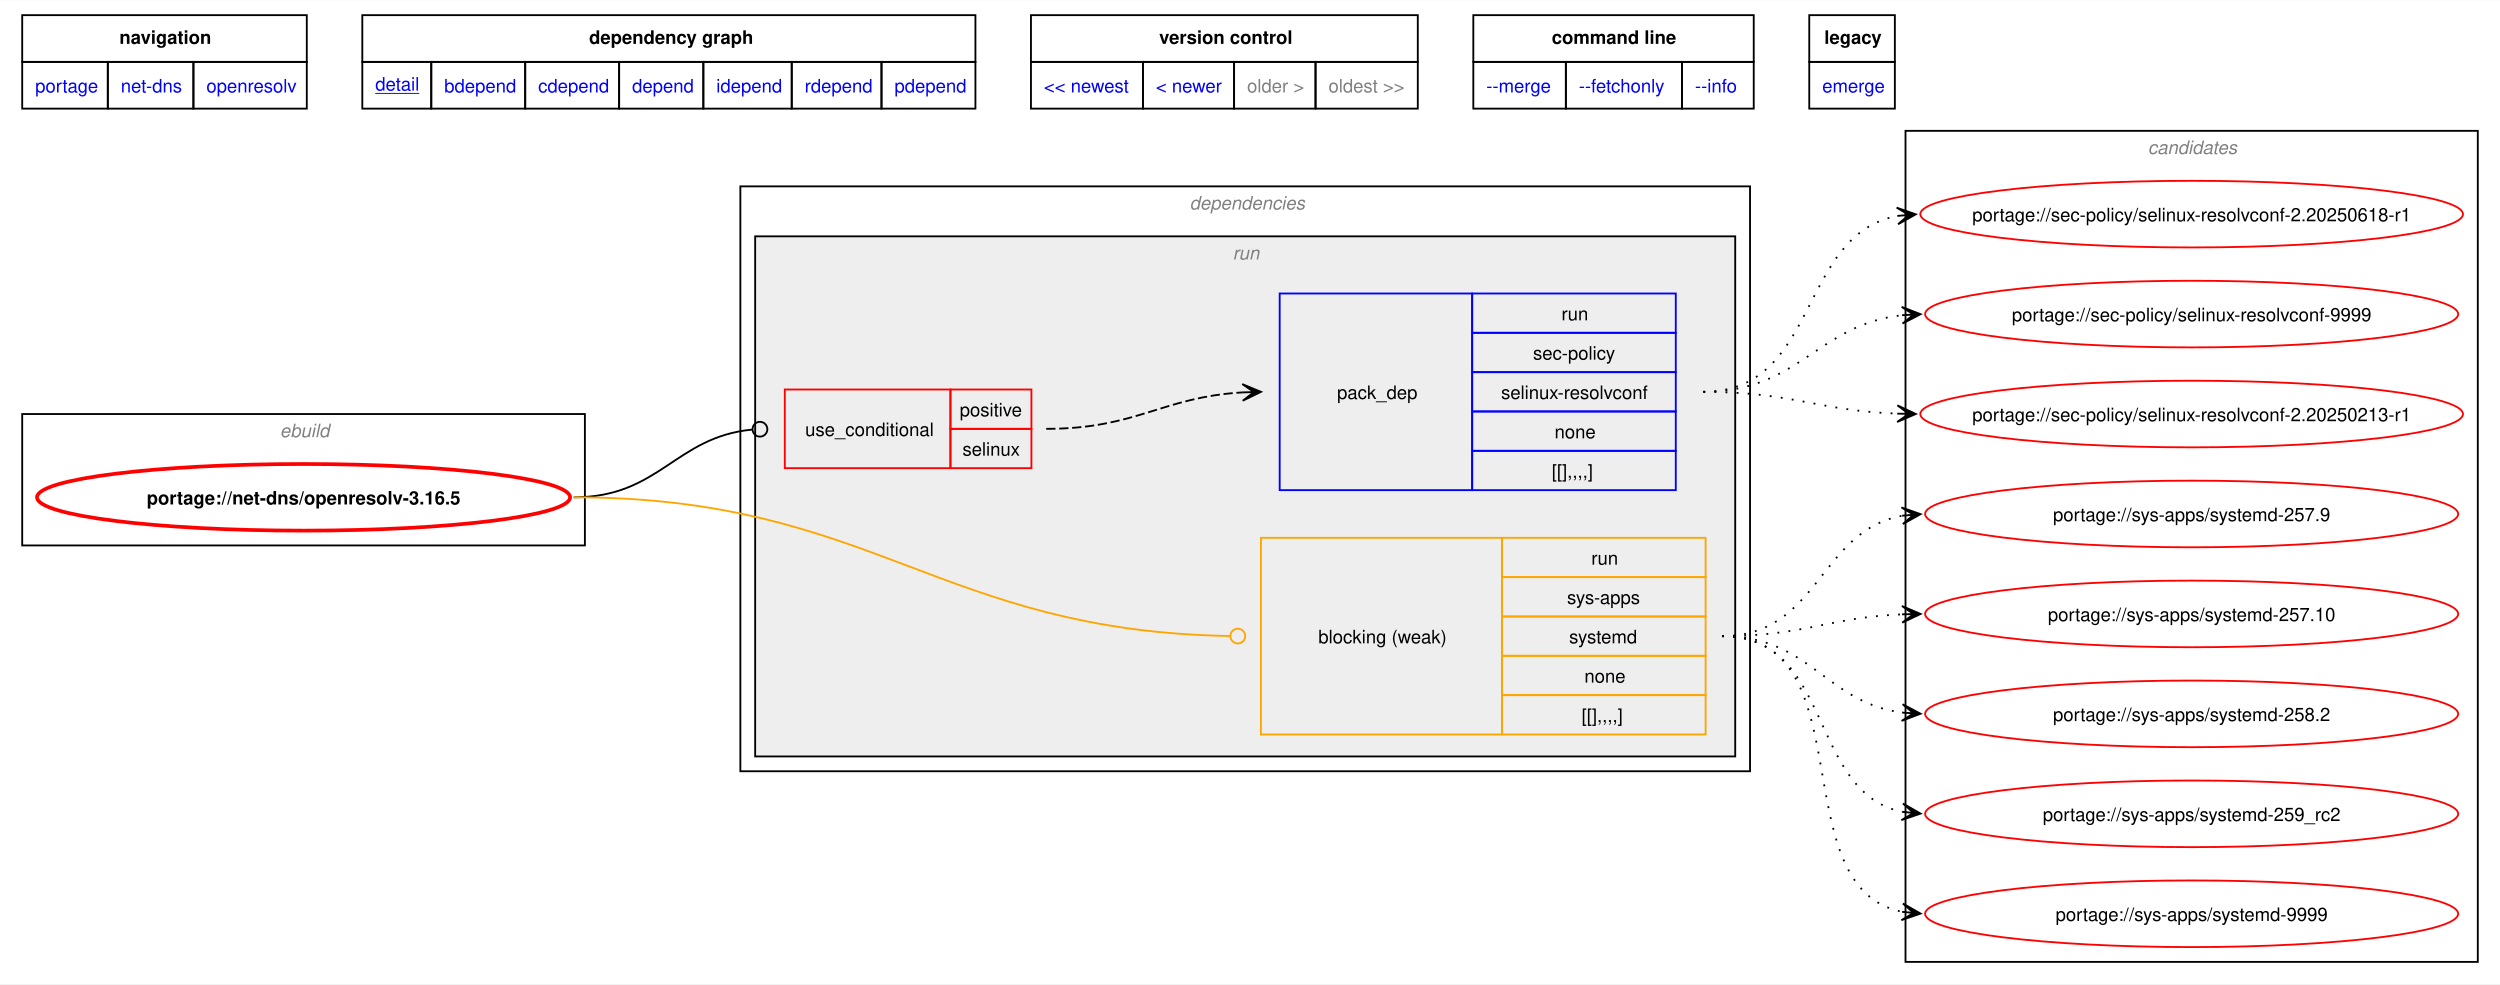
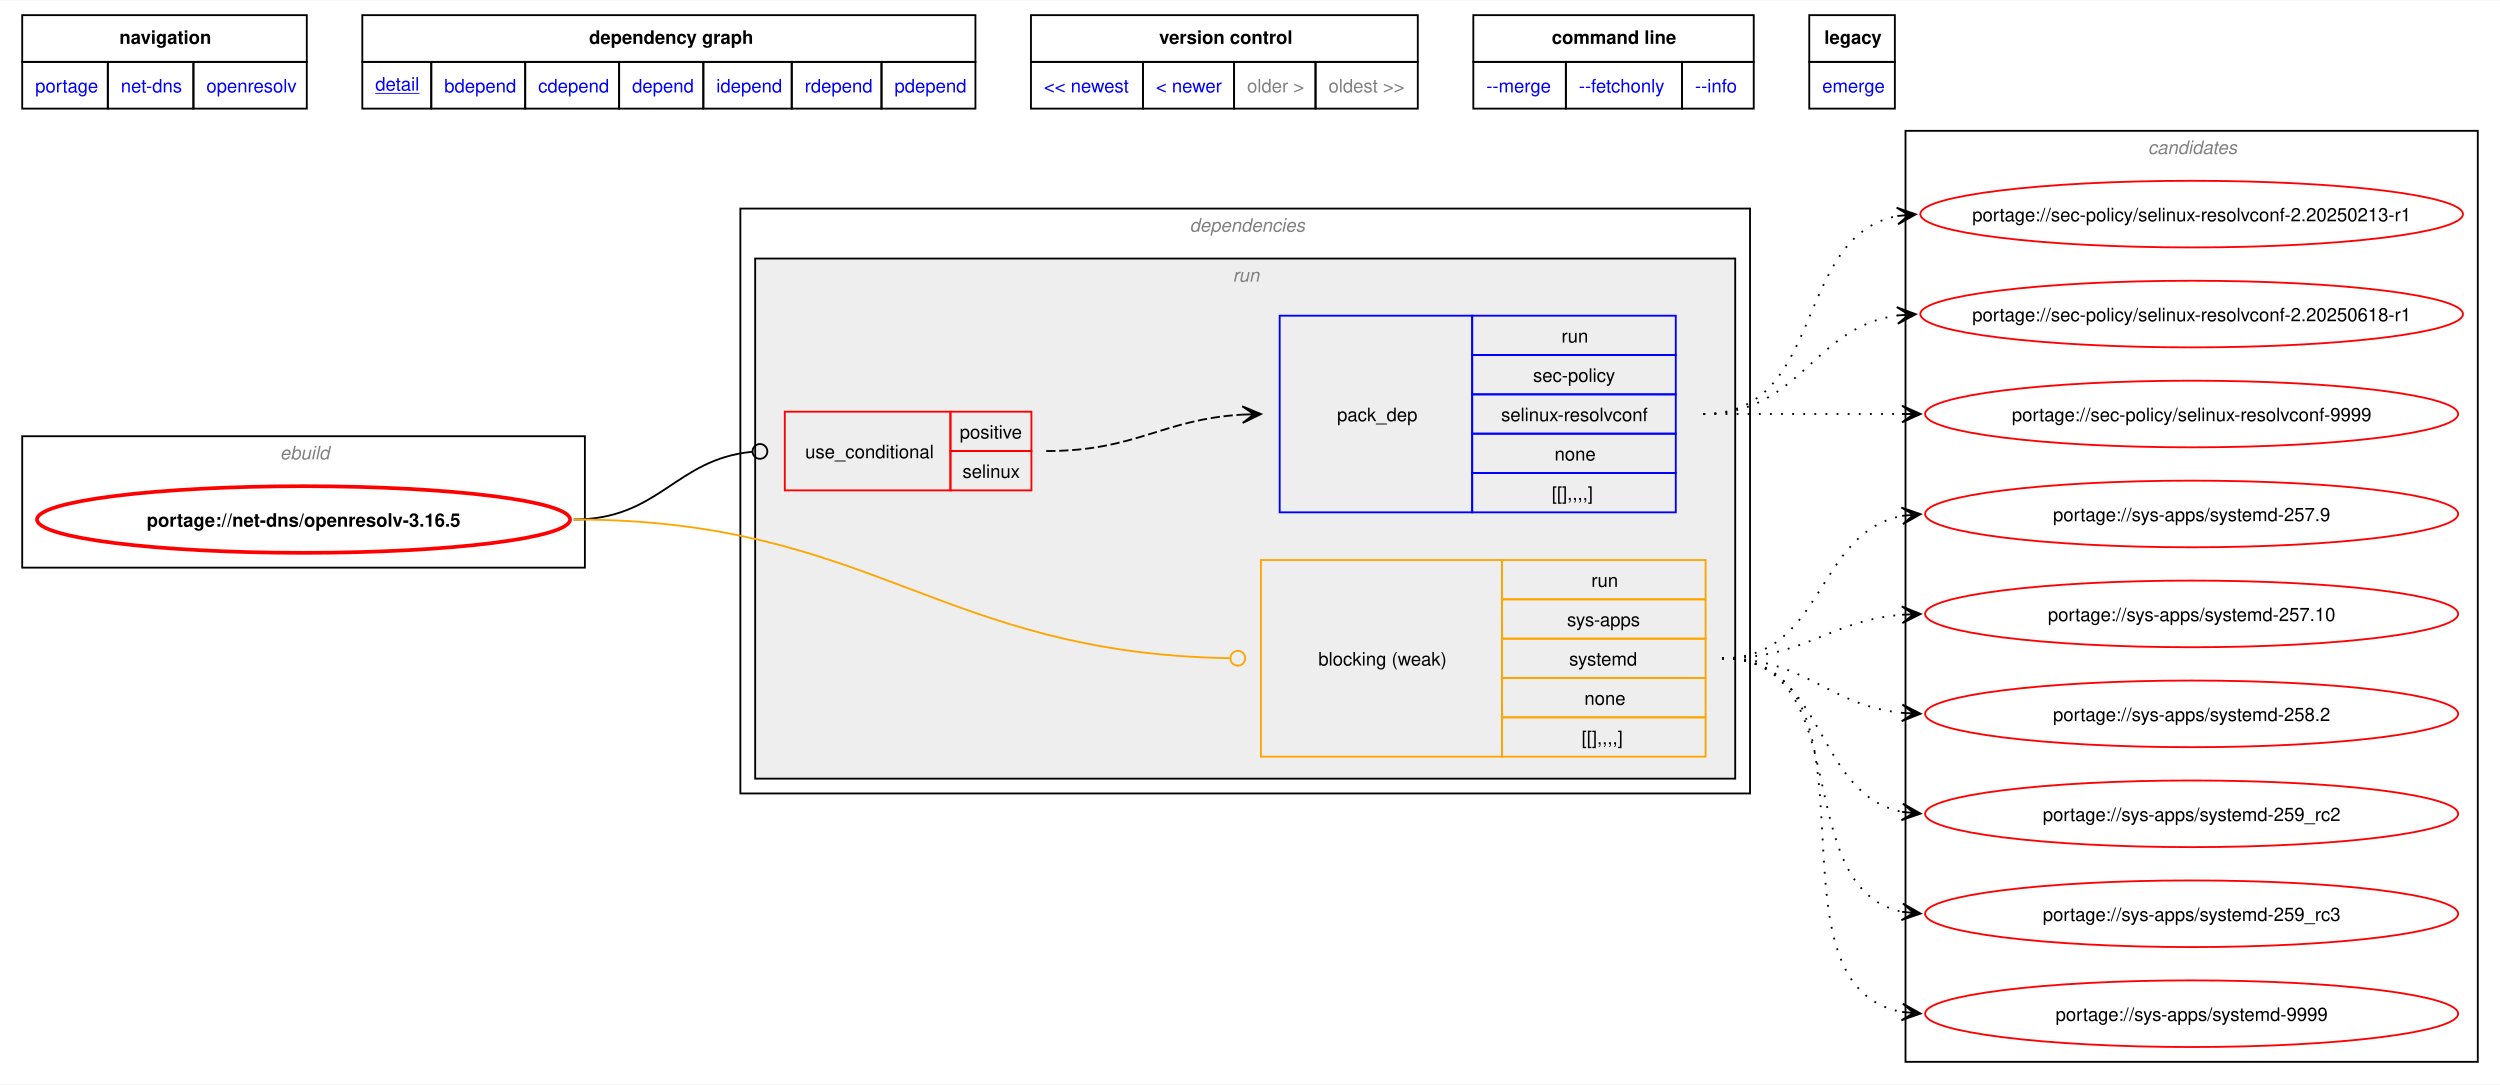
- <svg xmlns="http://www.w3.org/2000/svg" xmlns:xlink="http://www.w3.org/1999/xlink" width="1351pt" height="532pt" viewBox="0.00 0.00 1350.69 531.50">
-   <g id="graph0" class="graph" transform="scale(1 1) rotate(0) translate(4 527.5)">
-     <polygon fill="white" stroke="none" points="-4,4 -4,-527.5 1346.69,-527.5 1346.69,4 -4,4" />
-     <polygon fill="none" stroke="black" points="8,-494.25 8,-519.5 161.75,-519.5 161.75,-494.25 8,-494.25" />
-     <text text-anchor="start" x="60.5" y="-504" font-family="Helvetica,sans-Serif" font-weight="bold" font-size="10.00">navigation</text>
-     <polygon fill="none" stroke="black" points="191.75,-494.25 191.75,-519.5 523,-519.5 523,-494.25 191.75,-494.25" />
-     <text text-anchor="start" x="314.25" y="-504" font-family="Helvetica,sans-Serif" font-weight="bold" font-size="10.00">dependency graph</text>
-     <polygon fill="none" stroke="black" points="553,-494.25 553,-519.5 762,-519.5 762,-494.25 553,-494.25" />
-     <text text-anchor="start" x="622.25" y="-504" font-family="Helvetica,sans-Serif" font-weight="bold" font-size="10.00">version control</text>
-     <polygon fill="none" stroke="black" points="792,-494.25 792,-519.5 943.5,-519.5 943.5,-494.25 792,-494.25" />
-     <text text-anchor="start" x="834.38" y="-504" font-family="Helvetica,sans-Serif" font-weight="bold" font-size="10.00">command line</text>
-     <polygon fill="none" stroke="black" points="973.5,-494.25 973.5,-519.5 1019.75,-519.5 1019.75,-494.25 973.5,-494.25" />
-     <text text-anchor="start" x="981.62" y="-504" font-family="Helvetica,sans-Serif" font-weight="bold" font-size="10.00">legacy</text>
+ <svg xmlns="http://www.w3.org/2000/svg" xmlns:xlink="http://www.w3.org/1999/xlink" width="1351pt" height="586pt" viewBox="0.00 0.00 1350.69 585.50">
+   <g id="graph0" class="graph" transform="scale(1 1) rotate(0) translate(4 581.5)">
+     <polygon fill="white" stroke="none" points="-4,4 -4,-581.5 1346.69,-581.5 1346.69,4 -4,4" />
+     <polygon fill="none" stroke="black" points="8,-548.25 8,-573.5 161.75,-573.5 161.75,-548.25 8,-548.25" />
+     <text text-anchor="start" x="60.5" y="-558" font-family="Helvetica,sans-Serif" font-weight="bold" font-size="10.00">navigation</text>
+     <polygon fill="none" stroke="black" points="191.75,-548.25 191.75,-573.5 523,-573.5 523,-548.25 191.75,-548.25" />
+     <text text-anchor="start" x="314.25" y="-558" font-family="Helvetica,sans-Serif" font-weight="bold" font-size="10.00">dependency graph</text>
+     <polygon fill="none" stroke="black" points="553,-548.25 553,-573.5 762,-573.5 762,-548.25 553,-548.25" />
+     <text text-anchor="start" x="622.25" y="-558" font-family="Helvetica,sans-Serif" font-weight="bold" font-size="10.00">version control</text>
+     <polygon fill="none" stroke="black" points="792,-548.25 792,-573.5 943.5,-573.5 943.5,-548.25 792,-548.25" />
+     <text text-anchor="start" x="834.38" y="-558" font-family="Helvetica,sans-Serif" font-weight="bold" font-size="10.00">command line</text>
+     <polygon fill="none" stroke="black" points="973.5,-548.25 973.5,-573.5 1019.75,-573.5 1019.75,-548.25 973.5,-548.25" />
+     <text text-anchor="start" x="981.62" y="-558" font-family="Helvetica,sans-Serif" font-weight="bold" font-size="10.00">legacy</text>
    <g id="a_graph0_0">
      <a xlink:href="../index.html" xlink:title="repository">
-         <polygon fill="none" stroke="black" points="8,-469 8,-494.25 54.25,-494.25 54.25,-469 8,-469" />
-         <text text-anchor="start" x="15" y="-477.75" font-family="Helvetica,sans-Serif" font-size="10.00" fill="blue">portage</text>
+         <polygon fill="none" stroke="black" points="8,-523 8,-548.25 54.25,-548.25 54.25,-523 8,-523" />
+         <text text-anchor="start" x="15" y="-531.75" font-family="Helvetica,sans-Serif" font-size="10.00" fill="blue">portage</text>
      </a>
    </g>
    <g id="a_graph0_1">
      <a xlink:href="./index.html" xlink:title="repository">
-         <polygon fill="none" stroke="black" points="54.25,-469 54.25,-494.25 100.5,-494.25 100.5,-469 54.25,-469" />
-         <text text-anchor="start" x="61.25" y="-477.75" font-family="Helvetica,sans-Serif" font-size="10.00" fill="blue">net-dns</text>
+         <polygon fill="none" stroke="black" points="54.25,-523 54.25,-548.25 100.5,-548.25 100.5,-523 54.25,-523" />
+         <text text-anchor="start" x="61.25" y="-531.75" font-family="Helvetica,sans-Serif" font-size="10.00" fill="blue">net-dns</text>
      </a>
    </g>
    <g id="a_graph0_2">
      <a xlink:href="./openresolv.html" xlink:title="repository">
-         <polygon fill="none" stroke="black" points="100.5,-469 100.5,-494.25 161.75,-494.25 161.75,-469 100.5,-469" />
-         <text text-anchor="start" x="107.5" y="-477.75" font-family="Helvetica,sans-Serif" font-size="10.00" fill="blue">openresolv</text>
+         <polygon fill="none" stroke="black" points="100.5,-523 100.5,-548.25 161.75,-548.25 161.75,-523 100.5,-523" />
+         <text text-anchor="start" x="107.5" y="-531.75" font-family="Helvetica,sans-Serif" font-size="10.00" fill="blue">openresolv</text>
      </a>
    </g>
    <g id="a_graph0_3">
      <a xlink:href="../net-dns/openresolv-3.16.5.svg" xlink:title="portage://net-dns/openresolv-3.16.5">
-         <polygon fill="none" stroke="black" points="191.75,-469 191.75,-494.25 229,-494.25 229,-469 191.75,-469" />
-         <text text-anchor="start" x="198.75" y="-478.75" font-family="Helvetica,sans-Serif" text-decoration="underline" font-size="10.00" fill="blue">detail</text>
+         <polygon fill="none" stroke="black" points="191.75,-523 191.75,-548.25 229,-548.25 229,-523 191.75,-523" />
+         <text text-anchor="start" x="198.75" y="-532.75" font-family="Helvetica,sans-Serif" text-decoration="underline" font-size="10.00" fill="blue">detail</text>
      </a>
    </g>
    <g id="a_graph0_4">
      <a xlink:href="../net-dns/openresolv-3.16.5-bdepend.svg" xlink:title="portage://net-dns/openresolv-3.16.5">
-         <polygon fill="none" stroke="black" points="229,-469 229,-494.25 279.75,-494.25 279.75,-469 229,-469" />
-         <text text-anchor="start" x="236" y="-477.75" font-family="Helvetica,sans-Serif" font-size="10.00" fill="blue">bdepend</text>
+         <polygon fill="none" stroke="black" points="229,-523 229,-548.25 279.75,-548.25 279.75,-523 229,-523" />
+         <text text-anchor="start" x="236" y="-531.75" font-family="Helvetica,sans-Serif" font-size="10.00" fill="blue">bdepend</text>
      </a>
    </g>
    <g id="a_graph0_5">
      <a xlink:href="../net-dns/openresolv-3.16.5-cdepend.svg" xlink:title="portage://net-dns/openresolv-3.16.5">
-         <polygon fill="none" stroke="black" points="279.75,-469 279.75,-494.25 330.5,-494.25 330.5,-469 279.75,-469" />
-         <text text-anchor="start" x="286.75" y="-477.75" font-family="Helvetica,sans-Serif" font-size="10.00" fill="blue">cdepend</text>
+         <polygon fill="none" stroke="black" points="279.75,-523 279.75,-548.25 330.5,-548.25 330.5,-523 279.75,-523" />
+         <text text-anchor="start" x="286.75" y="-531.75" font-family="Helvetica,sans-Serif" font-size="10.00" fill="blue">cdepend</text>
      </a>
    </g>
    <g id="a_graph0_6">
      <a xlink:href="../net-dns/openresolv-3.16.5-depend.svg" xlink:title="portage://net-dns/openresolv-3.16.5">
-         <polygon fill="none" stroke="black" points="330.5,-469 330.5,-494.25 376,-494.25 376,-469 330.5,-469" />
-         <text text-anchor="start" x="337.5" y="-477.75" font-family="Helvetica,sans-Serif" font-size="10.00" fill="blue">depend</text>
+         <polygon fill="none" stroke="black" points="330.5,-523 330.5,-548.25 376,-548.25 376,-523 330.5,-523" />
+         <text text-anchor="start" x="337.5" y="-531.75" font-family="Helvetica,sans-Serif" font-size="10.00" fill="blue">depend</text>
      </a>
    </g>
    <g id="a_graph0_7">
      <a xlink:href="../net-dns/openresolv-3.16.5-idepend.svg" xlink:title="portage://net-dns/openresolv-3.16.5">
-         <polygon fill="none" stroke="black" points="376,-469 376,-494.25 423.75,-494.25 423.75,-469 376,-469" />
-         <text text-anchor="start" x="383" y="-477.75" font-family="Helvetica,sans-Serif" font-size="10.00" fill="blue">idepend</text>
+         <polygon fill="none" stroke="black" points="376,-523 376,-548.25 423.75,-548.25 423.75,-523 376,-523" />
+         <text text-anchor="start" x="383" y="-531.75" font-family="Helvetica,sans-Serif" font-size="10.00" fill="blue">idepend</text>
      </a>
    </g>
    <g id="a_graph0_8">
      <a xlink:href="../net-dns/openresolv-3.16.5-rdepend.svg" xlink:title="portage://net-dns/openresolv-3.16.5">
-         <polygon fill="none" stroke="black" points="423.75,-469 423.75,-494.25 472.25,-494.25 472.25,-469 423.75,-469" />
-         <text text-anchor="start" x="430.75" y="-477.75" font-family="Helvetica,sans-Serif" font-size="10.00" fill="blue">rdepend</text>
+         <polygon fill="none" stroke="black" points="423.75,-523 423.75,-548.25 472.25,-548.25 472.25,-523 423.75,-523" />
+         <text text-anchor="start" x="430.75" y="-531.75" font-family="Helvetica,sans-Serif" font-size="10.00" fill="blue">rdepend</text>
      </a>
    </g>
    <g id="a_graph0_9">
      <a xlink:href="../net-dns/openresolv-3.16.5-pdepend.svg" xlink:title="portage://net-dns/openresolv-3.16.5">
-         <polygon fill="none" stroke="black" points="472.25,-469 472.25,-494.25 523,-494.25 523,-469 472.25,-469" />
-         <text text-anchor="start" x="479.25" y="-477.75" font-family="Helvetica,sans-Serif" font-size="10.00" fill="blue">pdepend</text>
+         <polygon fill="none" stroke="black" points="472.25,-523 472.25,-548.25 523,-548.25 523,-523 472.25,-523" />
+         <text text-anchor="start" x="479.25" y="-531.75" font-family="Helvetica,sans-Serif" font-size="10.00" fill="blue">pdepend</text>
      </a>
    </g>
    <g id="a_graph0_10">
      <a xlink:href="../net-dns/openresolv-3.17.3.svg" xlink:title="portage://net-dns/openresolv-3.17.3">
-         <polygon fill="none" stroke="black" points="553,-469 553,-494.25 613.5,-494.25 613.5,-469 553,-469" />
-         <text text-anchor="start" x="560" y="-477.75" font-family="Helvetica,sans-Serif" font-size="10.00" fill="blue">&lt;&lt; newest</text>
+         <polygon fill="none" stroke="black" points="553,-523 553,-548.25 613.5,-548.25 613.5,-523 553,-523" />
+         <text text-anchor="start" x="560" y="-531.75" font-family="Helvetica,sans-Serif" font-size="10.00" fill="blue">&lt;&lt; newest</text>
      </a>
    </g>
    <g id="a_graph0_11">
      <a xlink:href="../net-dns/openresolv-3.17.0.svg" xlink:title="portage://net-dns/openresolv-3.17.0">
-         <polygon fill="none" stroke="black" points="613.5,-469 613.5,-494.25 662.75,-494.25 662.75,-469 613.5,-469" />
-         <text text-anchor="start" x="620.5" y="-477.75" font-family="Helvetica,sans-Serif" font-size="10.00" fill="blue">&lt; newer</text>
-       </a>
-     </g>
-     <polygon fill="none" stroke="black" points="662.75,-469 662.75,-494.25 706.75,-494.25 706.75,-469 662.75,-469" />
-     <text text-anchor="start" x="669.75" y="-477.75" font-family="Helvetica,sans-Serif" font-size="10.00" fill="gray">older &gt;</text>
-     <polygon fill="none" stroke="black" points="706.75,-469 706.75,-494.25 762,-494.25 762,-469 706.75,-469" />
-     <text text-anchor="start" x="713.75" y="-477.75" font-family="Helvetica,sans-Serif" font-size="10.00" fill="gray">oldest &gt;&gt;</text>
+         <polygon fill="none" stroke="black" points="613.5,-523 613.5,-548.25 662.75,-548.25 662.75,-523 613.5,-523" />
+         <text text-anchor="start" x="620.5" y="-531.75" font-family="Helvetica,sans-Serif" font-size="10.00" fill="blue">&lt; newer</text>
+       </a>
+     </g>
+     <polygon fill="none" stroke="black" points="662.75,-523 662.75,-548.25 706.75,-548.25 706.75,-523 662.75,-523" />
+     <text text-anchor="start" x="669.75" y="-531.75" font-family="Helvetica,sans-Serif" font-size="10.00" fill="gray">older &gt;</text>
+     <polygon fill="none" stroke="black" points="706.75,-523 706.75,-548.25 762,-548.25 762,-523 706.75,-523" />
+     <text text-anchor="start" x="713.75" y="-531.75" font-family="Helvetica,sans-Serif" font-size="10.00" fill="gray">oldest &gt;&gt;</text>
    <g id="a_graph0_12">
      <a xlink:href="../net-dns/openresolv-3.16.5-merge.svg" xlink:title="portage://net-dns/openresolv-3.16.5">
-         <polygon fill="none" stroke="black" points="792,-469 792,-494.25 842,-494.25 842,-469 792,-469" />
-         <text text-anchor="start" x="799" y="-477.75" font-family="Helvetica,sans-Serif" font-size="10.00" fill="blue">--merge </text>
+         <polygon fill="none" stroke="black" points="792,-523 792,-548.25 842,-548.25 842,-523 792,-523" />
+         <text text-anchor="start" x="799" y="-531.75" font-family="Helvetica,sans-Serif" font-size="10.00" fill="blue">--merge </text>
      </a>
    </g>
    <g id="a_graph0_13">
      <a xlink:href="../net-dns/openresolv-3.16.5-fetchonly.svg" xlink:title="portage://net-dns/openresolv-3.16.5">
-         <polygon fill="none" stroke="black" points="842,-469 842,-494.25 904.75,-494.25 904.75,-469 842,-469" />
-         <text text-anchor="start" x="849" y="-477.75" font-family="Helvetica,sans-Serif" font-size="10.00" fill="blue">--fetchonly </text>
+         <polygon fill="none" stroke="black" points="842,-523 842,-548.25 904.75,-548.25 904.75,-523 842,-523" />
+         <text text-anchor="start" x="849" y="-531.75" font-family="Helvetica,sans-Serif" font-size="10.00" fill="blue">--fetchonly </text>
      </a>
    </g>
    <g id="a_graph0_14">
      <a xlink:href="../net-dns/openresolv-3.16.5-info.svg" xlink:title="portage://net-dns/openresolv-3.16.5">
-         <polygon fill="none" stroke="black" points="904.75,-469 904.75,-494.25 943.5,-494.25 943.5,-469 904.75,-469" />
-         <text text-anchor="start" x="911.75" y="-477.75" font-family="Helvetica,sans-Serif" font-size="10.00" fill="blue">--info </text>
+         <polygon fill="none" stroke="black" points="904.75,-523 904.75,-548.25 943.5,-548.25 943.5,-523 904.75,-523" />
+         <text text-anchor="start" x="911.75" y="-531.75" font-family="Helvetica,sans-Serif" font-size="10.00" fill="blue">--info </text>
      </a>
    </g>
    <g id="a_graph0_15">
      <a xlink:href="../net-dns/openresolv-3.16.5-emerge.svg" xlink:title="portage://net-dns/openresolv-3.16.5">
-         <polygon fill="none" stroke="black" points="973.5,-469 973.5,-494.25 1019.75,-494.25 1019.75,-469 973.5,-469" />
-         <text text-anchor="start" x="980.5" y="-477.75" font-family="Helvetica,sans-Serif" font-size="10.00" fill="blue">emerge</text>
+         <polygon fill="none" stroke="black" points="973.5,-523 973.5,-548.25 1019.75,-548.25 1019.75,-523 973.5,-523" />
+         <text text-anchor="start" x="980.5" y="-531.75" font-family="Helvetica,sans-Serif" font-size="10.00" fill="blue">emerge</text>
      </a>
    </g>
    <g id="clust1" class="cluster">
-       <polygon fill="none" stroke="black" points="8,-233 8,-304 312,-304 312,-233 8,-233" />
-       <text text-anchor="start" x="147.25" y="-291.5" font-family="Helvetica,sans-Serif" font-style="italic" font-size="10.00" fill="gray">ebuild</text>
+       <polygon fill="none" stroke="black" points="8,-275 8,-346 312,-346 312,-275 8,-275" />
+       <text text-anchor="start" x="147.25" y="-333.5" font-family="Helvetica,sans-Serif" font-style="italic" font-size="10.00" fill="gray">ebuild</text>
    </g>
    <g id="clust2" class="cluster">
-       <polygon fill="none" stroke="black" points="396,-111 396,-427 941.5,-427 941.5,-111 396,-111" />
-       <text text-anchor="start" x="638.75" y="-414.5" font-family="Helvetica,sans-Serif" font-style="italic" font-size="10.00" fill="gray">dependencies</text>
+       <polygon fill="none" stroke="black" points="396,-153 396,-469 941.5,-469 941.5,-153 396,-153" />
+       <text text-anchor="start" x="638.75" y="-456.5" font-family="Helvetica,sans-Serif" font-style="italic" font-size="10.00" fill="gray">dependencies</text>
    </g>
    <g id="clust5" class="cluster">
-       <polygon fill="#eeeeee" stroke="black" points="404,-119 404,-400 933.5,-400 933.5,-119 404,-119" />
-       <text text-anchor="start" x="662" y="-387.5" font-family="Helvetica,sans-Serif" font-style="italic" font-size="10.00" fill="gray">run</text>
+       <polygon fill="#eeeeee" stroke="black" points="404,-161 404,-442 933.5,-442 933.5,-161 404,-161" />
+       <text text-anchor="start" x="662" y="-429.5" font-family="Helvetica,sans-Serif" font-style="italic" font-size="10.00" fill="gray">run</text>
    </g>
    <g id="clust9" class="cluster">
-       <polygon fill="none" stroke="black" points="1025.5,-8 1025.5,-457 1334.69,-457 1334.69,-8 1025.5,-8" />
-       <text text-anchor="start" x="1156.47" y="-444.5" font-family="Helvetica,sans-Serif" font-style="italic" font-size="10.00" fill="gray">candidates</text>
+       <polygon fill="none" stroke="black" points="1025.5,-8 1025.5,-511 1334.69,-511 1334.69,-8 1025.5,-8" />
+       <text text-anchor="start" x="1156.47" y="-498.5" font-family="Helvetica,sans-Serif" font-style="italic" font-size="10.00" fill="gray">candidates</text>
    </g>
    <g id="node1" class="node">
      <g id="a_node1">
        <a xlink:href="../net-dns/openresolv-3.16.5.svg" xlink:title="portage://net-dns/openresolv-3.16.5">
-           <ellipse fill="none" stroke="red" stroke-width="2" cx="160" cy="-259" rx="144" ry="18" />
-           <text text-anchor="middle" x="160" y="-255.12" font-family="Helvetica,sans-Serif" font-weight="bold" font-size="10.00">portage://net-dns/openresolv-3.16.5</text>
+           <ellipse fill="none" stroke="red" stroke-width="2" cx="160" cy="-301" rx="144" ry="18" />
+           <text text-anchor="middle" x="160" y="-297.12" font-family="Helvetica,sans-Serif" font-weight="bold" font-size="10.00">portage://net-dns/openresolv-3.16.5</text>
        </a>
      </g>
    </g>
    <g id="node2" class="node">
-       <polygon fill="none" stroke="red" points="420,-274.75 420,-317.25 509.5,-317.25 509.5,-274.75 420,-274.75" />
-       <text text-anchor="start" x="431" y="-292.12" font-family="Helvetica,sans-Serif" font-size="10.00">use_conditional</text>
-       <polygon fill="none" stroke="red" points="509.5,-296 509.5,-317.25 553.25,-317.25 553.25,-296 509.5,-296" />
-       <text text-anchor="start" x="514.5" y="-302.75" font-family="Helvetica,sans-Serif" font-size="10.00">positive</text>
-       <polygon fill="none" stroke="red" points="509.5,-274.75 509.5,-296 553.25,-296 553.25,-274.75 509.5,-274.75" />
-       <text text-anchor="start" x="516" y="-281.5" font-family="Helvetica,sans-Serif" font-size="10.00">selinux</text>
+       <polygon fill="none" stroke="red" points="420,-316.75 420,-359.25 509.5,-359.25 509.5,-316.75 420,-316.75" />
+       <text text-anchor="start" x="431" y="-334.12" font-family="Helvetica,sans-Serif" font-size="10.00">use_conditional</text>
+       <polygon fill="none" stroke="red" points="509.5,-338 509.5,-359.25 553.25,-359.25 553.25,-338 509.5,-338" />
+       <text text-anchor="start" x="514.5" y="-344.75" font-family="Helvetica,sans-Serif" font-size="10.00">positive</text>
+       <polygon fill="none" stroke="red" points="509.5,-316.75 509.5,-338 553.25,-338 553.25,-316.75 509.5,-316.75" />
+       <text text-anchor="start" x="516" y="-323.5" font-family="Helvetica,sans-Serif" font-size="10.00">selinux</text>
    </g>
    <g id="edge2" class="edge">
-       <path fill="none" stroke="black" d="M305.98,-259C352.4,-259 360.63,-291.52 402.27,-295.58" />
-       <ellipse fill="none" stroke="black" cx="406.58" cy="-295.79" rx="4" ry="4" />
+       <path fill="none" stroke="black" d="M305.98,-301C352.4,-301 360.63,-333.52 402.27,-337.58" />
+       <ellipse fill="none" stroke="black" cx="406.58" cy="-337.79" rx="4" ry="4" />
    </g>
    <g id="node4" class="node">
-       <polygon fill="none" stroke="orange" points="677.25,-130.88 677.25,-237.12 807.5,-237.12 807.5,-130.88 677.25,-130.88" />
-       <text text-anchor="start" x="708.25" y="-180.12" font-family="Helvetica,sans-Serif" font-size="10.00">blocking (weak)</text>
-       <polygon fill="none" stroke="orange" points="807.5,-215.88 807.5,-237.12 917.5,-237.12 917.5,-215.88 807.5,-215.88" />
-       <text text-anchor="start" x="855.75" y="-222.62" font-family="Helvetica,sans-Serif" font-size="10.00">run</text>
-       <polygon fill="none" stroke="orange" points="807.5,-194.62 807.5,-215.88 917.5,-215.88 917.5,-194.62 807.5,-194.62" />
-       <text text-anchor="start" x="842.63" y="-201.38" font-family="Helvetica,sans-Serif" font-size="10.00">sys-apps</text>
-       <polygon fill="none" stroke="orange" points="807.5,-173.38 807.5,-194.62 917.5,-194.62 917.5,-173.38 807.5,-173.38" />
-       <text text-anchor="start" x="843.75" y="-180.12" font-family="Helvetica,sans-Serif" font-size="10.00">systemd</text>
-       <polygon fill="none" stroke="orange" points="807.5,-152.12 807.5,-173.38 917.5,-173.38 917.5,-152.12 807.5,-152.12" />
-       <text text-anchor="start" x="852" y="-158.88" font-family="Helvetica,sans-Serif" font-size="10.00">none</text>
-       <polygon fill="none" stroke="orange" points="807.5,-130.88 807.5,-152.12 917.5,-152.12 917.5,-130.88 807.5,-130.88" />
-       <text text-anchor="start" x="850.5" y="-137.62" font-family="Helvetica,sans-Serif" font-size="10.00">[[],,,,]</text>
+       <polygon fill="none" stroke="orange" points="677.25,-172.88 677.25,-279.12 807.5,-279.12 807.5,-172.88 677.25,-172.88" />
+       <text text-anchor="start" x="708.25" y="-222.12" font-family="Helvetica,sans-Serif" font-size="10.00">blocking (weak)</text>
+       <polygon fill="none" stroke="orange" points="807.5,-257.88 807.5,-279.12 917.5,-279.12 917.5,-257.88 807.5,-257.88" />
+       <text text-anchor="start" x="855.75" y="-264.62" font-family="Helvetica,sans-Serif" font-size="10.00">run</text>
+       <polygon fill="none" stroke="orange" points="807.5,-236.62 807.5,-257.88 917.5,-257.88 917.5,-236.62 807.5,-236.62" />
+       <text text-anchor="start" x="842.63" y="-243.38" font-family="Helvetica,sans-Serif" font-size="10.00">sys-apps</text>
+       <polygon fill="none" stroke="orange" points="807.5,-215.38 807.5,-236.62 917.5,-236.62 917.5,-215.38 807.5,-215.38" />
+       <text text-anchor="start" x="843.75" y="-222.12" font-family="Helvetica,sans-Serif" font-size="10.00">systemd</text>
+       <polygon fill="none" stroke="orange" points="807.5,-194.12 807.5,-215.38 917.5,-215.38 917.5,-194.12 807.5,-194.12" />
+       <text text-anchor="start" x="852" y="-200.88" font-family="Helvetica,sans-Serif" font-size="10.00">none</text>
+       <polygon fill="none" stroke="orange" points="807.5,-172.88 807.5,-194.12 917.5,-194.12 917.5,-172.88 807.5,-172.88" />
+       <text text-anchor="start" x="850.5" y="-179.62" font-family="Helvetica,sans-Serif" font-size="10.00">[[],,,,]</text>
    </g>
    <g id="edge3" class="edge">
-       <path fill="none" stroke="orange" d="M305.98,-259C467.94,-259 503.17,-186.61 660.68,-184.07" />
-       <ellipse fill="none" stroke="orange" cx="664.75" cy="-184.04" rx="4" ry="4" />
+       <path fill="none" stroke="orange" d="M305.98,-301C467.94,-301 503.17,-228.61 660.68,-226.07" />
+       <ellipse fill="none" stroke="orange" cx="664.75" cy="-226.04" rx="4" ry="4" />
    </g>
    <g id="node3" class="node">
-       <polygon fill="none" stroke="blue" points="687.38,-262.88 687.38,-369.12 791.38,-369.12 791.38,-262.88 687.38,-262.88" />
-       <text text-anchor="start" x="718.38" y="-312.12" font-family="Helvetica,sans-Serif" font-size="10.00">pack_dep</text>
-       <polygon fill="none" stroke="blue" points="791.38,-347.88 791.38,-369.12 901.38,-369.12 901.38,-347.88 791.38,-347.88" />
-       <text text-anchor="start" x="839.63" y="-354.62" font-family="Helvetica,sans-Serif" font-size="10.00">run</text>
-       <polygon fill="none" stroke="blue" points="791.38,-326.62 791.38,-347.88 901.38,-347.88 901.38,-326.62 791.38,-326.62" />
-       <text text-anchor="start" x="824.25" y="-333.38" font-family="Helvetica,sans-Serif" font-size="10.00">sec-policy</text>
-       <polygon fill="none" stroke="blue" points="791.38,-305.38 791.38,-326.62 901.38,-326.62 901.38,-305.38 791.38,-305.38" />
-       <text text-anchor="start" x="807" y="-312.12" font-family="Helvetica,sans-Serif" font-size="10.00">selinux-resolvconf</text>
-       <polygon fill="none" stroke="blue" points="791.38,-284.12 791.38,-305.38 901.38,-305.38 901.38,-284.12 791.38,-284.12" />
-       <text text-anchor="start" x="835.88" y="-290.88" font-family="Helvetica,sans-Serif" font-size="10.00">none</text>
-       <polygon fill="none" stroke="blue" points="791.38,-262.88 791.38,-284.12 901.38,-284.12 901.38,-262.88 791.38,-262.88" />
-       <text text-anchor="start" x="834.38" y="-269.62" font-family="Helvetica,sans-Serif" font-size="10.00">[[],,,,]</text>
+       <polygon fill="none" stroke="blue" points="687.38,-304.88 687.38,-411.12 791.38,-411.12 791.38,-304.88 687.38,-304.88" />
+       <text text-anchor="start" x="718.38" y="-354.12" font-family="Helvetica,sans-Serif" font-size="10.00">pack_dep</text>
+       <polygon fill="none" stroke="blue" points="791.38,-389.88 791.38,-411.12 901.38,-411.12 901.38,-389.88 791.38,-389.88" />
+       <text text-anchor="start" x="839.63" y="-396.62" font-family="Helvetica,sans-Serif" font-size="10.00">run</text>
+       <polygon fill="none" stroke="blue" points="791.38,-368.62 791.38,-389.88 901.38,-389.88 901.38,-368.62 791.38,-368.62" />
+       <text text-anchor="start" x="824.25" y="-375.38" font-family="Helvetica,sans-Serif" font-size="10.00">sec-policy</text>
+       <polygon fill="none" stroke="blue" points="791.38,-347.38 791.38,-368.62 901.38,-368.62 901.38,-347.38 791.38,-347.38" />
+       <text text-anchor="start" x="807" y="-354.12" font-family="Helvetica,sans-Serif" font-size="10.00">selinux-resolvconf</text>
+       <polygon fill="none" stroke="blue" points="791.38,-326.12 791.38,-347.38 901.38,-347.38 901.38,-326.12 791.38,-326.12" />
+       <text text-anchor="start" x="835.88" y="-332.88" font-family="Helvetica,sans-Serif" font-size="10.00">none</text>
+       <polygon fill="none" stroke="blue" points="791.38,-304.88 791.38,-326.12 901.38,-326.12 901.38,-304.88 791.38,-304.88" />
+       <text text-anchor="start" x="834.38" y="-311.62" font-family="Helvetica,sans-Serif" font-size="10.00">[[],,,,]</text>
    </g>
    <g id="edge1" class="edge">
-       <path fill="none" stroke="black" stroke-dasharray="5,2" d="M561.25,-296C610.19,-296 623.69,-313.14 667.37,-315.69" />
-       <polygon fill="black" stroke="black" points="677.27,-315.97 667.15,-320.18 673.49,-315.86 667.27,-315.68 667.27,-315.68 667.27,-315.68 673.49,-315.86 667.4,-311.18 677.27,-315.97" />
+       <path fill="none" stroke="black" stroke-dasharray="5,2" d="M561.25,-338C610.19,-338 623.69,-355.14 667.37,-357.69" />
+       <polygon fill="black" stroke="black" points="677.27,-357.97 667.15,-362.18 673.49,-357.86 667.27,-357.68 667.27,-357.68 667.27,-357.68 673.49,-357.86 667.4,-353.18 677.27,-357.97" />
    </g>
    <g id="node5" class="node">
      <g id="a_node5">
        <a xlink:href="../sec-policy/selinux-resolvconf-9999.svg" xlink:title="portage://sec-policy/selinux-resolvconf-9999">
          <ellipse fill="none" stroke="red" cx="1180.09" cy="-358" rx="144" ry="18" />
          <text text-anchor="middle" x="1180.09" y="-354.12" font-family="Helvetica,sans-Serif" font-size="10.00">portage://sec-policy/selinux-resolvconf-9999</text>
        </a>
      </g>
    </g>
    <g id="edge4" class="edge">
-       <path fill="none" stroke="black" stroke-dasharray="1,5" d="M916.26,-316C968.25,-316 977.75,-352.3 1023.76,-357.41" />
-       <polygon fill="black" stroke="black" points="1033.64,-357.93 1023.42,-361.89 1029.87,-357.73 1023.66,-357.4 1023.66,-357.4 1023.66,-357.4 1029.87,-357.73 1023.9,-352.91 1033.64,-357.93" />
+       <path fill="none" stroke="black" stroke-dasharray="1,5" d="M916.26,-358C965.06,-358 979.98,-358 1023.74,-358" />
+       <polygon fill="black" stroke="black" points="1033.64,-358 1023.64,-362.5 1029.86,-358 1023.64,-358 1023.64,-358 1023.64,-358 1029.86,-358 1023.64,-353.5 1033.64,-358" />
    </g>
    <g id="node6" class="node">
      <g id="a_node6">
        <a xlink:href="../sec-policy/selinux-resolvconf-2.20250618-r1.svg" xlink:title="portage://sec-policy/selinux-resolvconf-2.20250618-r1">
          <ellipse fill="none" stroke="red" cx="1180.09" cy="-412" rx="146.59" ry="18" />
          <text text-anchor="middle" x="1180.09" y="-408.12" font-family="Helvetica,sans-Serif" font-size="10.00">portage://sec-policy/selinux-resolvconf-2.20250618-r1</text>
        </a>
      </g>
    </g>
    <g id="edge5" class="edge">
-       <path fill="none" stroke="black" stroke-dasharray="1,5" d="M916.26,-316C979.26,-316 967.14,-401.08 1021.34,-411.05" />
-       <polygon fill="black" stroke="black" points="1031.05,-411.89 1020.7,-415.51 1027.28,-411.57 1021.09,-411.03 1021.09,-411.03 1021.09,-411.03 1027.28,-411.57 1021.48,-406.54 1031.05,-411.89" />
+       <path fill="none" stroke="black" stroke-dasharray="1,5" d="M916.26,-358C969.24,-358 974.83,-404.87 1021.33,-411.28" />
+       <polygon fill="black" stroke="black" points="1031.05,-411.92 1020.77,-415.75 1027.27,-411.67 1021.07,-411.26 1021.07,-411.26 1021.07,-411.26 1027.27,-411.67 1021.36,-406.77 1031.05,-411.92" />
    </g>
    <g id="node7" class="node">
      <g id="a_node7">
        <a xlink:href="../sec-policy/selinux-resolvconf-2.20250213-r1.svg" xlink:title="portage://sec-policy/selinux-resolvconf-2.20250213-r1">
-           <ellipse fill="none" stroke="red" cx="1180.09" cy="-304" rx="146.59" ry="18" />
-           <text text-anchor="middle" x="1180.09" y="-300.12" font-family="Helvetica,sans-Serif" font-size="10.00">portage://sec-policy/selinux-resolvconf-2.20250213-r1</text>
+           <ellipse fill="none" stroke="red" cx="1180.09" cy="-466" rx="146.59" ry="18" />
+           <text text-anchor="middle" x="1180.09" y="-462.12" font-family="Helvetica,sans-Serif" font-size="10.00">portage://sec-policy/selinux-resolvconf-2.20250213-r1</text>
        </a>
      </g>
    </g>
    <g id="edge6" class="edge">
-       <path fill="none" stroke="black" stroke-dasharray="1,5" d="M916.26,-316C964.15,-316 978.32,-305.76 1021.07,-304.2" />
-       <polygon fill="black" stroke="black" points="1031.04,-304.02 1021.12,-308.7 1027.26,-304.09 1021.04,-304.2 1021.04,-304.2 1021.04,-304.2 1027.26,-304.09 1020.97,-299.7 1031.04,-304.02" />
+       <path fill="none" stroke="black" stroke-dasharray="1,5" d="M916.26,-358C982.71,-358 964.33,-454.11 1021.17,-465" />
+       <polygon fill="black" stroke="black" points="1031.05,-465.89 1020.68,-469.47 1027.28,-465.55 1021.09,-464.99 1021.09,-464.99 1021.09,-464.99 1027.28,-465.55 1021.49,-460.51 1031.05,-465.89" />
    </g>
    <g id="node8" class="node">
      <g id="a_node8">
        <a xlink:href="../sys-apps/systemd-9999.svg" xlink:title="portage://sys-apps/systemd-9999">
          <ellipse fill="none" stroke="red" cx="1180.09" cy="-34" rx="144" ry="18" />
          <text text-anchor="middle" x="1180.09" y="-30.12" font-family="Helvetica,sans-Serif" font-size="10.00">portage://sys-apps/systemd-9999</text>
        </a>
      </g>
    </g>
    <g id="edge7" class="edge">
-       <path fill="none" stroke="black" stroke-dasharray="1,5" d="M926.38,-184C1004.63,-184 957.73,-48.29 1023.76,-35.04" />
-       <polygon fill="black" stroke="black" points="1033.65,-34.11 1024.11,-39.53 1029.88,-34.47 1023.69,-35.05 1023.69,-35.05 1023.69,-35.05 1029.88,-34.47 1023.27,-30.56 1033.65,-34.11" />
+       <path fill="none" stroke="black" stroke-dasharray="1,5" d="M926.38,-226C1020.37,-226 943.72,-49.43 1023.71,-34.94" />
+       <polygon fill="black" stroke="black" points="1033.64,-34.1 1024.06,-39.43 1029.88,-34.42 1023.68,-34.95 1023.68,-34.95 1023.68,-34.95 1029.88,-34.42 1023.3,-30.46 1033.64,-34.1" />
    </g>
    <g id="node9" class="node">
      <g id="a_node9">
-         <a xlink:href="../sys-apps/systemd-259_rc2.svg" xlink:title="portage://sys-apps/systemd-259_rc2">
+         <a xlink:href="../sys-apps/systemd-259_rc3.svg" xlink:title="portage://sys-apps/systemd-259_rc3">
          <ellipse fill="none" stroke="red" cx="1180.09" cy="-88" rx="144" ry="18" />
-           <text text-anchor="middle" x="1180.09" y="-84.12" font-family="Helvetica,sans-Serif" font-size="10.00">portage://sys-apps/systemd-259_rc2</text>
+           <text text-anchor="middle" x="1180.09" y="-84.12" font-family="Helvetica,sans-Serif" font-size="10.00">portage://sys-apps/systemd-259_rc3</text>
        </a>
      </g>
    </g>
    <g id="edge8" class="edge">
-       <path fill="none" stroke="black" stroke-dasharray="1,5" d="M926.38,-184C986.74,-184 972.68,-99.62 1023.74,-89.08" />
-       <polygon fill="black" stroke="black" points="1033.65,-88.12 1024.13,-93.56 1029.88,-88.48 1023.69,-89.08 1023.69,-89.08 1023.69,-89.08 1029.88,-88.48 1023.26,-84.6 1033.65,-88.12" />
+       <path fill="none" stroke="black" stroke-dasharray="1,5" d="M926.38,-226C1000.43,-226 961.35,-101.66 1023.91,-89.03" />
+       <polygon fill="black" stroke="black" points="1033.65,-88.11 1024.11,-93.53 1029.88,-88.47 1023.69,-89.05 1023.69,-89.05 1023.69,-89.05 1029.88,-88.47 1023.27,-84.57 1033.65,-88.11" />
    </g>
    <g id="node10" class="node">
      <g id="a_node10">
-         <a xlink:href="../sys-apps/systemd-258.2.svg" xlink:title="portage://sys-apps/systemd-258.2">
+         <a xlink:href="../sys-apps/systemd-259_rc2.svg" xlink:title="portage://sys-apps/systemd-259_rc2">
          <ellipse fill="none" stroke="red" cx="1180.09" cy="-142" rx="144" ry="18" />
-           <text text-anchor="middle" x="1180.09" y="-138.12" font-family="Helvetica,sans-Serif" font-size="10.00">portage://sys-apps/systemd-258.2</text>
+           <text text-anchor="middle" x="1180.09" y="-138.12" font-family="Helvetica,sans-Serif" font-size="10.00">portage://sys-apps/systemd-259_rc2</text>
        </a>
      </g>
    </g>
    <g id="edge9" class="edge">
-       <path fill="none" stroke="black" stroke-dasharray="1,5" d="M926.38,-184C974.14,-184 982.11,-148.15 1023.81,-142.69" />
-       <polygon fill="black" stroke="black" points="1033.64,-142.08 1023.94,-147.19 1029.87,-142.31 1023.66,-142.7 1023.66,-142.7 1023.66,-142.7 1029.87,-142.31 1023.38,-138.21 1033.64,-142.08" />
+       <path fill="none" stroke="black" stroke-dasharray="1,5" d="M926.38,-226C983.43,-226 975.31,-152.48 1023.96,-143" />
+       <polygon fill="black" stroke="black" points="1033.65,-142.11 1024.1,-147.51 1029.88,-142.46 1023.69,-143.03 1023.69,-143.03 1023.69,-143.03 1029.88,-142.46 1023.28,-138.55 1033.65,-142.11" />
    </g>
    <g id="node11" class="node">
      <g id="a_node11">
-         <a xlink:href="../sys-apps/systemd-257.10.svg" xlink:title="portage://sys-apps/systemd-257.10">
+         <a xlink:href="../sys-apps/systemd-258.2.svg" xlink:title="portage://sys-apps/systemd-258.2">
          <ellipse fill="none" stroke="red" cx="1180.09" cy="-196" rx="144" ry="18" />
-           <text text-anchor="middle" x="1180.09" y="-192.12" font-family="Helvetica,sans-Serif" font-size="10.00">portage://sys-apps/systemd-257.10</text>
+           <text text-anchor="middle" x="1180.09" y="-192.12" font-family="Helvetica,sans-Serif" font-size="10.00">portage://sys-apps/systemd-258.2</text>
        </a>
      </g>
    </g>
    <g id="edge10" class="edge">
-       <path fill="none" stroke="black" stroke-dasharray="1,5" d="M926.38,-184C971,-184 984.28,-194.16 1023.88,-195.78" />
-       <polygon fill="black" stroke="black" points="1033.64,-195.98 1023.55,-200.28 1029.86,-195.9 1023.64,-195.78 1023.64,-195.78 1023.64,-195.78 1029.86,-195.9 1023.73,-191.28 1033.64,-195.98" />
+       <path fill="none" stroke="black" stroke-dasharray="1,5" d="M926.38,-226C972.49,-226 983.26,-200.5 1023.86,-196.52" />
+       <polygon fill="black" stroke="black" points="1033.64,-196.06 1023.87,-201.03 1029.86,-196.24 1023.65,-196.53 1023.65,-196.53 1023.65,-196.53 1029.86,-196.24 1023.44,-192.04 1033.64,-196.06" />
    </g>
    <g id="node12" class="node">
      <g id="a_node12">
+         <a xlink:href="../sys-apps/systemd-257.10.svg" xlink:title="portage://sys-apps/systemd-257.10">
+           <ellipse fill="none" stroke="red" cx="1180.09" cy="-250" rx="144" ry="18" />
+           <text text-anchor="middle" x="1180.09" y="-246.12" font-family="Helvetica,sans-Serif" font-size="10.00">portage://sys-apps/systemd-257.10</text>
+         </a>
+       </g>
+     </g>
+     <g id="edge11" class="edge">
+       <path fill="none" stroke="black" stroke-dasharray="1,5" d="M926.38,-226C971.8,-226 983.67,-246.31 1023.72,-249.56" />
+       <polygon fill="black" stroke="black" points="1033.64,-249.95 1023.47,-254.06 1029.86,-249.8 1023.65,-249.56 1023.65,-249.56 1023.65,-249.56 1029.86,-249.8 1023.83,-245.06 1033.64,-249.95" />
+     </g>
+     <g id="node13" class="node">
+       <g id="a_node13">
        <a xlink:href="../sys-apps/systemd-257.9.svg" xlink:title="portage://sys-apps/systemd-257.9">
-           <ellipse fill="none" stroke="red" cx="1180.09" cy="-250" rx="144" ry="18" />
-           <text text-anchor="middle" x="1180.09" y="-246.12" font-family="Helvetica,sans-Serif" font-size="10.00">portage://sys-apps/systemd-257.9</text>
-         </a>
-       </g>
-     </g>
-     <g id="edge11" class="edge">
-       <path fill="none" stroke="black" stroke-dasharray="1,5" d="M926.38,-184C978.85,-184 978.74,-241.05 1023.81,-249.07" />
-       <polygon fill="black" stroke="black" points="1033.64,-249.9 1023.3,-253.54 1029.88,-249.58 1023.68,-249.06 1023.68,-249.06 1023.68,-249.06 1029.88,-249.58 1024.06,-244.57 1033.64,-249.9" />
+           <ellipse fill="none" stroke="red" cx="1180.09" cy="-304" rx="144" ry="18" />
+           <text text-anchor="middle" x="1180.09" y="-300.12" font-family="Helvetica,sans-Serif" font-size="10.00">portage://sys-apps/systemd-257.9</text>
+         </a>
+       </g>
+     </g>
+     <g id="edge12" class="edge">
+       <path fill="none" stroke="black" stroke-dasharray="1,5" d="M926.38,-226C981.82,-226 976.53,-293.98 1023.91,-303.01" />
+       <polygon fill="black" stroke="black" points="1033.64,-303.89 1023.28,-307.48 1029.88,-303.55 1023.69,-302.99 1023.69,-302.99 1023.69,-302.99 1029.88,-303.55 1024.09,-298.51 1033.64,-303.89" />
    </g>
  </g>
</svg>
